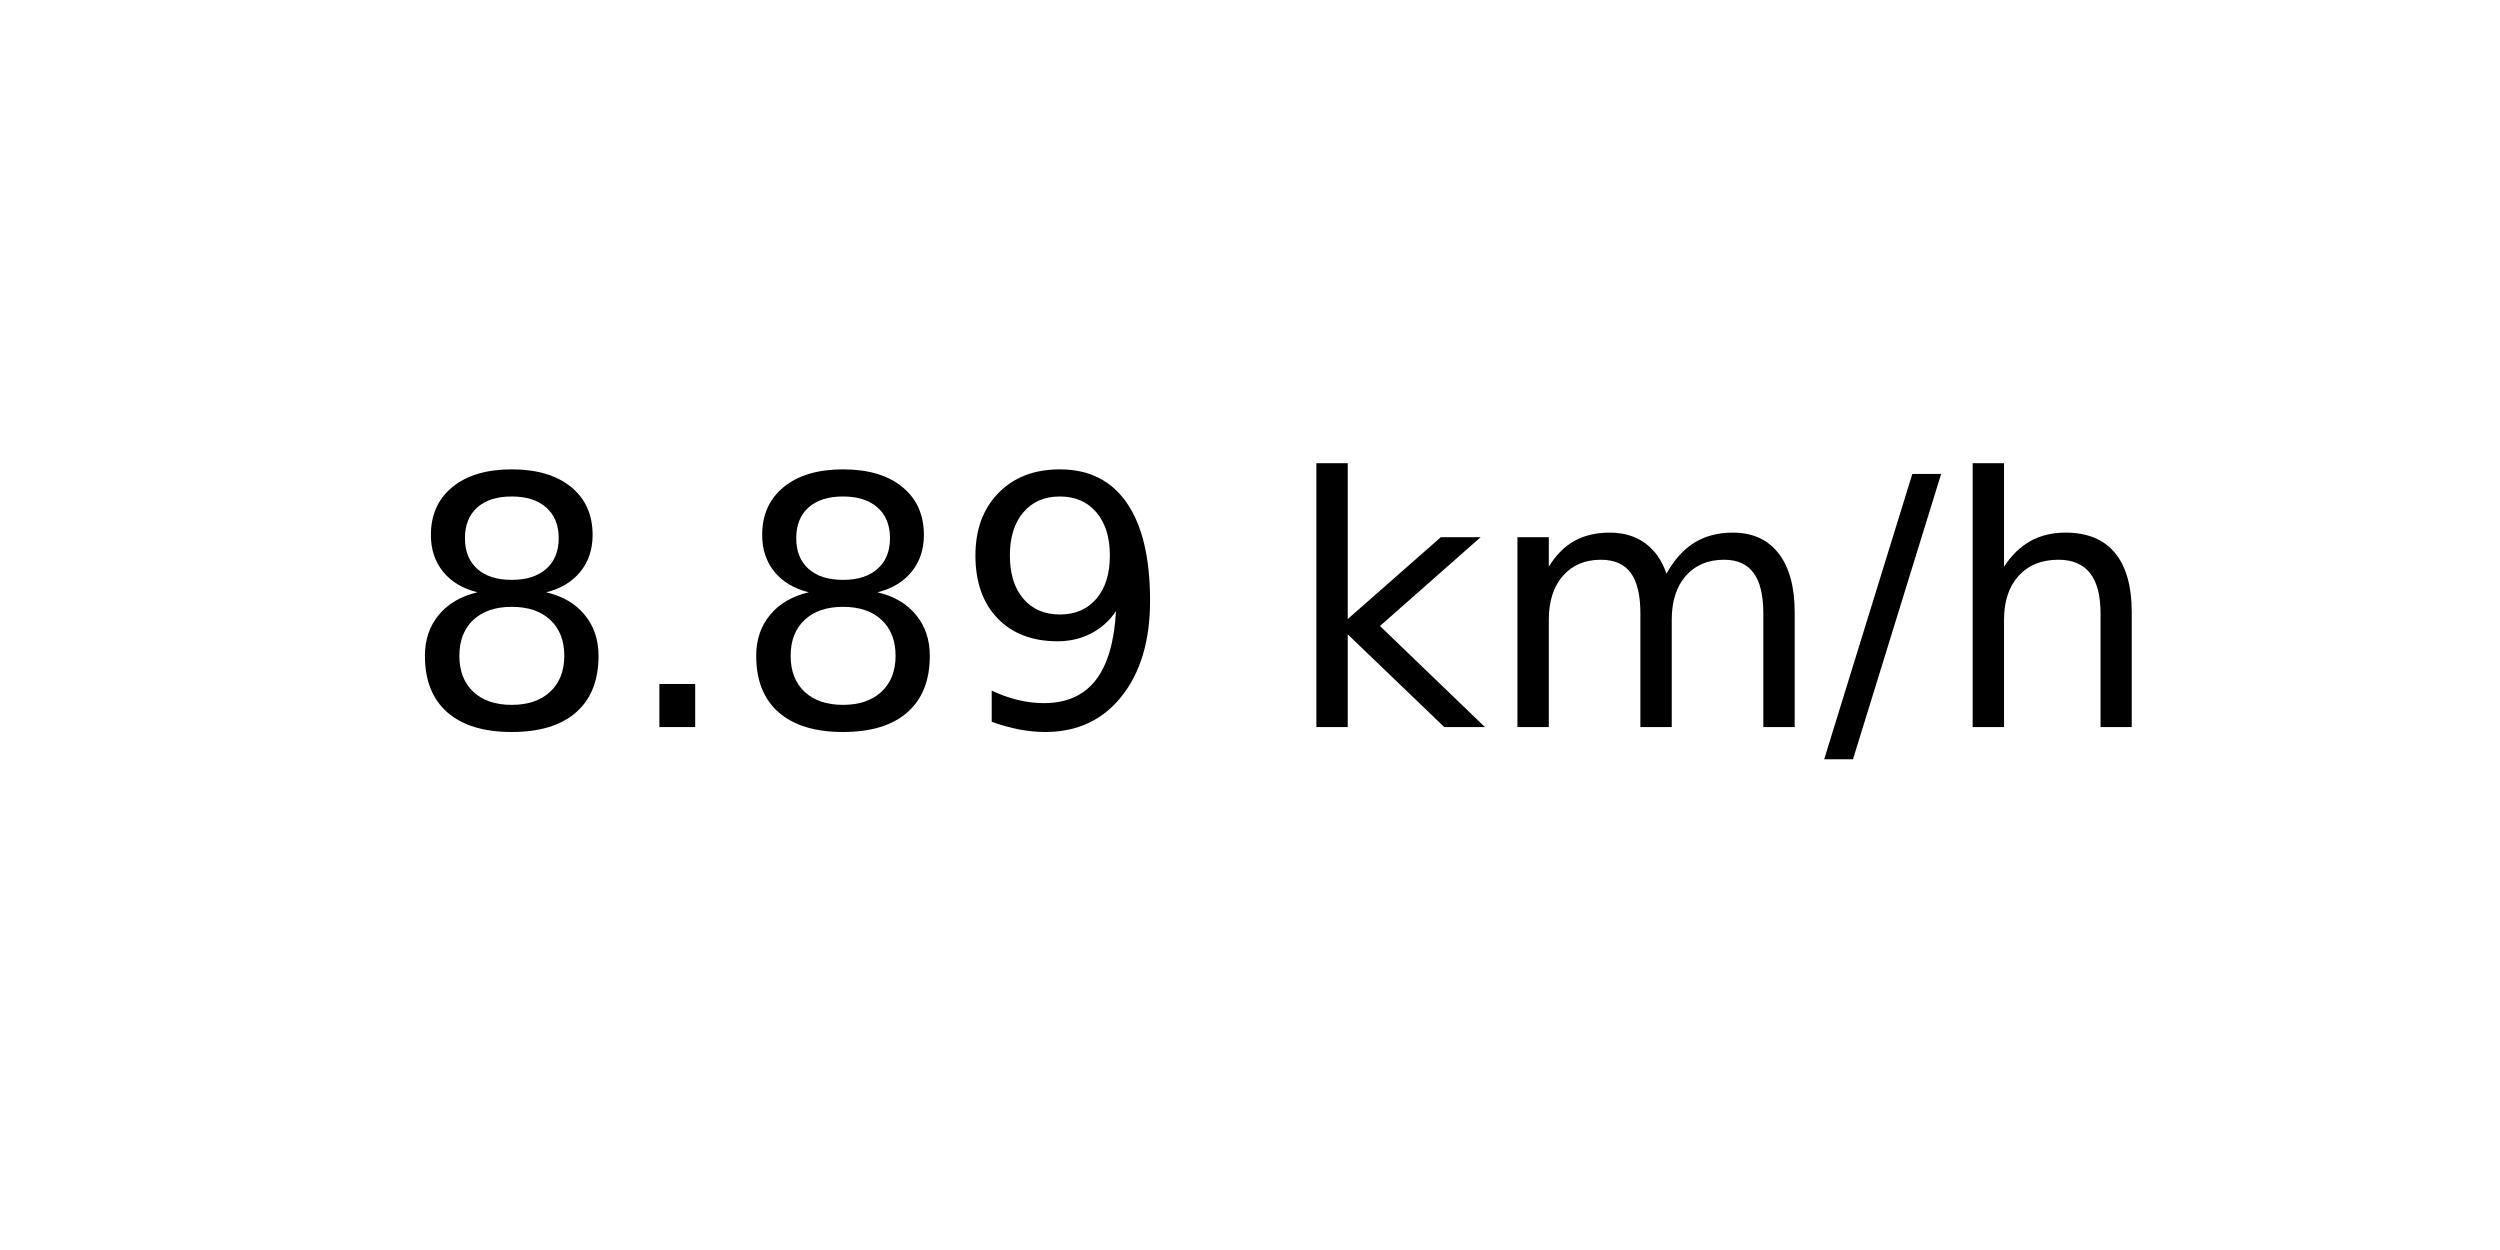
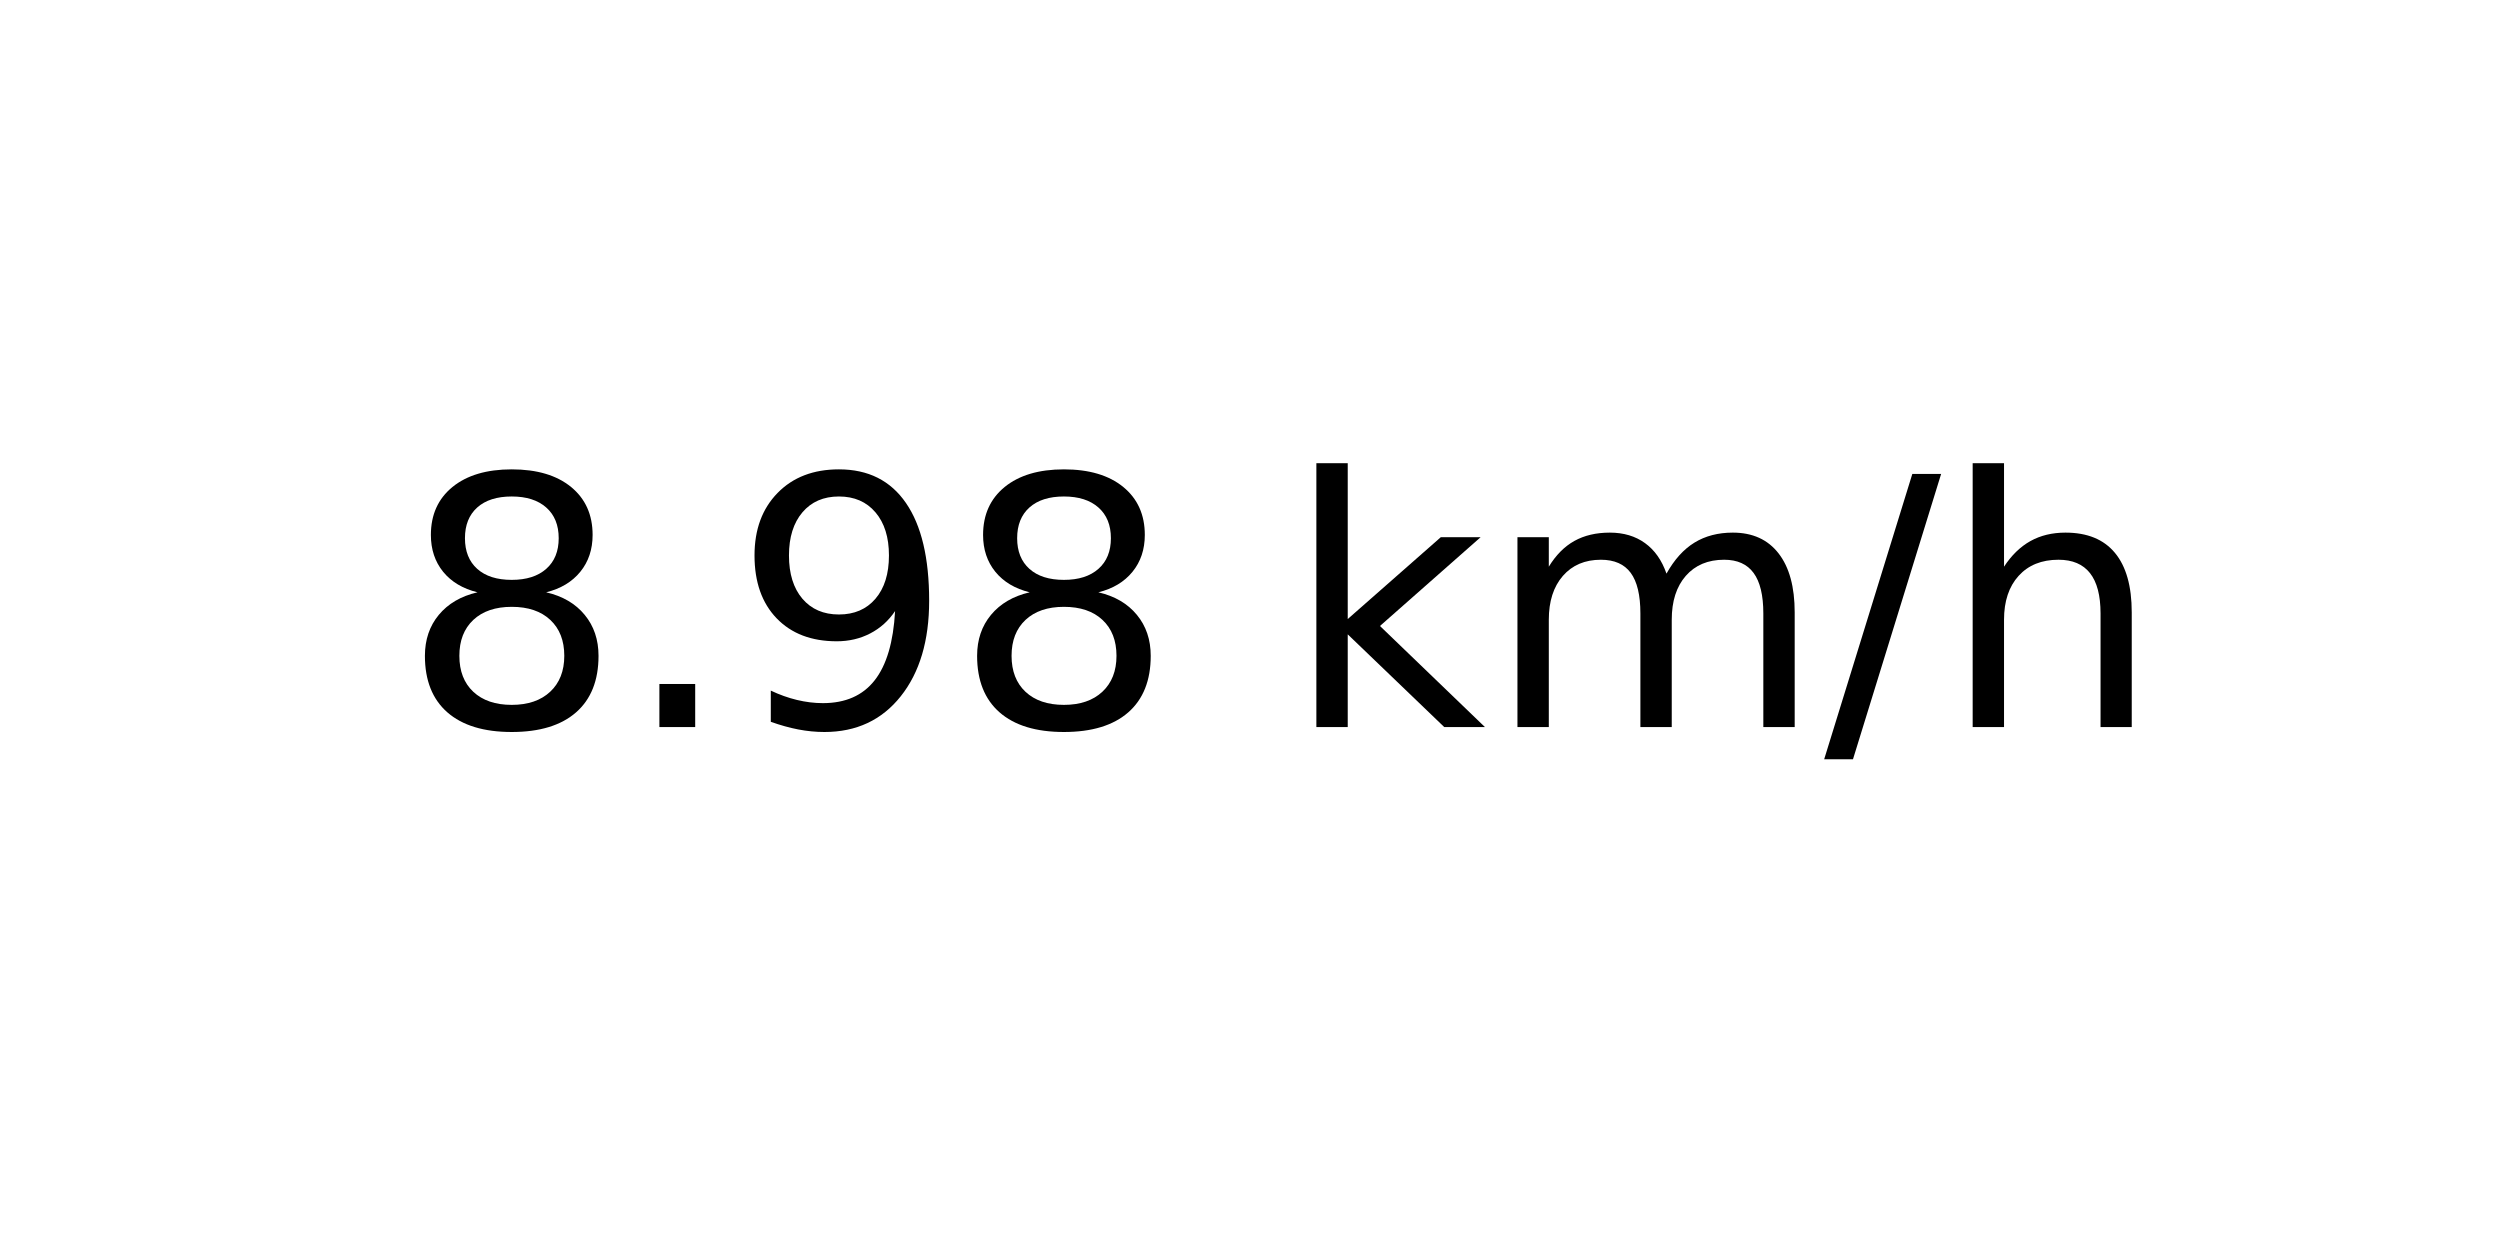
<svg xmlns="http://www.w3.org/2000/svg" xmlns:xlink="http://www.w3.org/1999/xlink" width="72pt" height="36pt" viewBox="0 0 72 36" version="1.1">
  <defs>
    <style type="text/css">*{stroke-linejoin: round; stroke-linecap: butt}</style>
  </defs>
  <g id="figure_1">
    <g id="axes_1">
      <g id="text_1">
        <g transform="translate(11.55937 20.93937) scale(0.1 -0.1)">
          <defs>
            <path id="DejaVuSans-38" d="M 2034 2216  Q 1584 2216 1326 1975  Q 1069 1734 1069 1313  Q 1069 891 1326 650  Q 1584 409 2034 409  Q 2484 409 2743 651  Q 3003 894 3003 1313  Q 3003 1734 2745 1975  Q 2488 2216 2034 2216  z M 1403 2484  Q 997 2584 770 2862  Q 544 3141 544 3541  Q 544 4100 942 4425  Q 1341 4750 2034 4750  Q 2731 4750 3128 4425  Q 3525 4100 3525 3541  Q 3525 3141 3298 2862  Q 3072 2584 2669 2484  Q 3125 2378 3379 2068  Q 3634 1759 3634 1313  Q 3634 634 3220 271  Q 2806 -91 2034 -91  Q 1263 -91 848 271  Q 434 634 434 1313  Q 434 1759 690 2068  Q 947 2378 1403 2484  z M 1172 3481  Q 1172 3119 1398 2916  Q 1625 2713 2034 2713  Q 2441 2713 2670 2916  Q 2900 3119 2900 3481  Q 2900 3844 2670 4047  Q 2441 4250 2034 4250  Q 1625 4250 1398 4047  Q 1172 3844 1172 3481  z " transform="scale(0.015625)" />
            <path id="DejaVuSans-2e" d="M 684 794  L 1344 794  L 1344 0  L 684 0  L 684 794  z " transform="scale(0.015625)" />
            <path id="DejaVuSans-39" d="M 703 97  L 703 672  Q 941 559 1184 500  Q 1428 441 1663 441  Q 2288 441 2617 861  Q 2947 1281 2994 2138  Q 2813 1869 2534 1725  Q 2256 1581 1919 1581  Q 1219 1581 811 2004  Q 403 2428 403 3163  Q 403 3881 828 4315  Q 1253 4750 1959 4750  Q 2769 4750 3195 4129  Q 3622 3509 3622 2328  Q 3622 1225 3098 567  Q 2575 -91 1691 -91  Q 1453 -91 1209 -44  Q 966 3 703 97  z M 1959 2075  Q 2384 2075 2632 2365  Q 2881 2656 2881 3163  Q 2881 3666 2632 3958  Q 2384 4250 1959 4250  Q 1534 4250 1286 3958  Q 1038 3666 1038 3163  Q 1038 2656 1286 2365  Q 1534 2075 1959 2075  z " transform="scale(0.015625)" />
            <path id="DejaVuSans-20" transform="scale(0.015625)" />
            <path id="DejaVuSans-6b" d="M 581 4863  L 1159 4863  L 1159 1991  L 2875 3500  L 3609 3500  L 1753 1863  L 3688 0  L 2938 0  L 1159 1709  L 1159 0  L 581 0  L 581 4863  z " transform="scale(0.015625)" />
            <path id="DejaVuSans-6d" d="M 3328 2828  Q 3544 3216 3844 3400  Q 4144 3584 4550 3584  Q 5097 3584 5394 3201  Q 5691 2819 5691 2113  L 5691 0  L 5113 0  L 5113 2094  Q 5113 2597 4934 2840  Q 4756 3084 4391 3084  Q 3944 3084 3684 2787  Q 3425 2491 3425 1978  L 3425 0  L 2847 0  L 2847 2094  Q 2847 2600 2669 2842  Q 2491 3084 2119 3084  Q 1678 3084 1418 2786  Q 1159 2488 1159 1978  L 1159 0  L 581 0  L 581 3500  L 1159 3500  L 1159 2956  Q 1356 3278 1631 3431  Q 1906 3584 2284 3584  Q 2666 3584 2933 3390  Q 3200 3197 3328 2828  z " transform="scale(0.015625)" />
            <path id="DejaVuSans-2f" d="M 1625 4666  L 2156 4666  L 531 -594  L 0 -594  L 1625 4666  z " transform="scale(0.015625)" />
            <path id="DejaVuSans-68" d="M 3513 2113  L 3513 0  L 2938 0  L 2938 2094  Q 2938 2591 2744 2837  Q 2550 3084 2163 3084  Q 1697 3084 1428 2787  Q 1159 2491 1159 1978  L 1159 0  L 581 0  L 581 4863  L 1159 4863  L 1159 2956  Q 1366 3272 1645 3428  Q 1925 3584 2291 3584  Q 2894 3584 3203 3211  Q 3513 2838 3513 2113  z " transform="scale(0.015625)" />
          </defs>
          <use xlink:href="#DejaVuSans-38" />
          <use xlink:href="#DejaVuSans-2e" x="63.623" />
-           <use xlink:href="#DejaVuSans-38" x="95.41" />
-           <use xlink:href="#DejaVuSans-39" x="159.033" />
+           <use xlink:href="#DejaVuSans-39" x="95.41" />
+           <use xlink:href="#DejaVuSans-38" x="159.033" />
          <use xlink:href="#DejaVuSans-20" x="222.656" />
          <use xlink:href="#DejaVuSans-6b" x="254.443" />
          <use xlink:href="#DejaVuSans-6d" x="312.354" />
          <use xlink:href="#DejaVuSans-2f" x="409.766" />
          <use xlink:href="#DejaVuSans-68" x="443.457" />
        </g>
      </g>
    </g>
  </g>
</svg>
